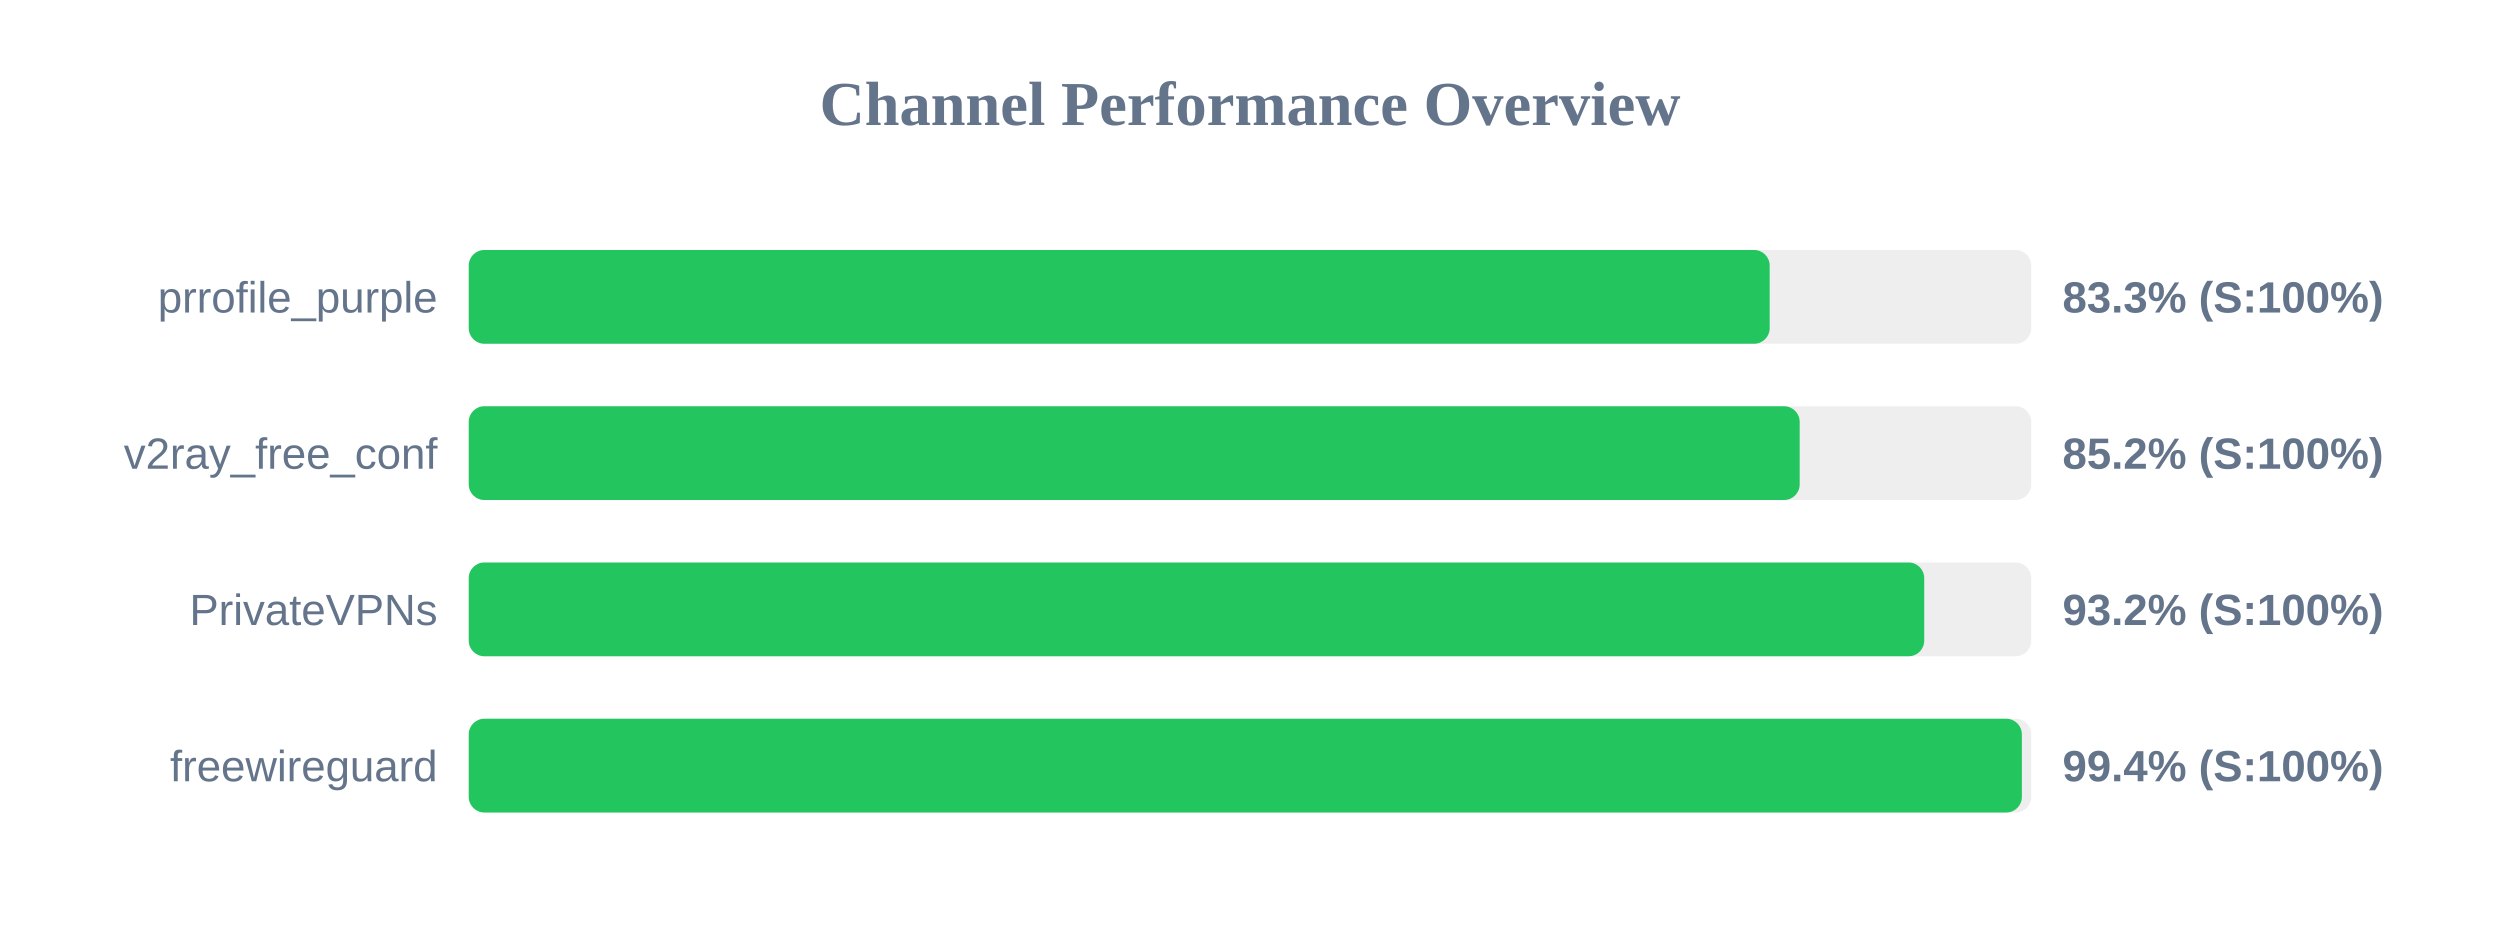
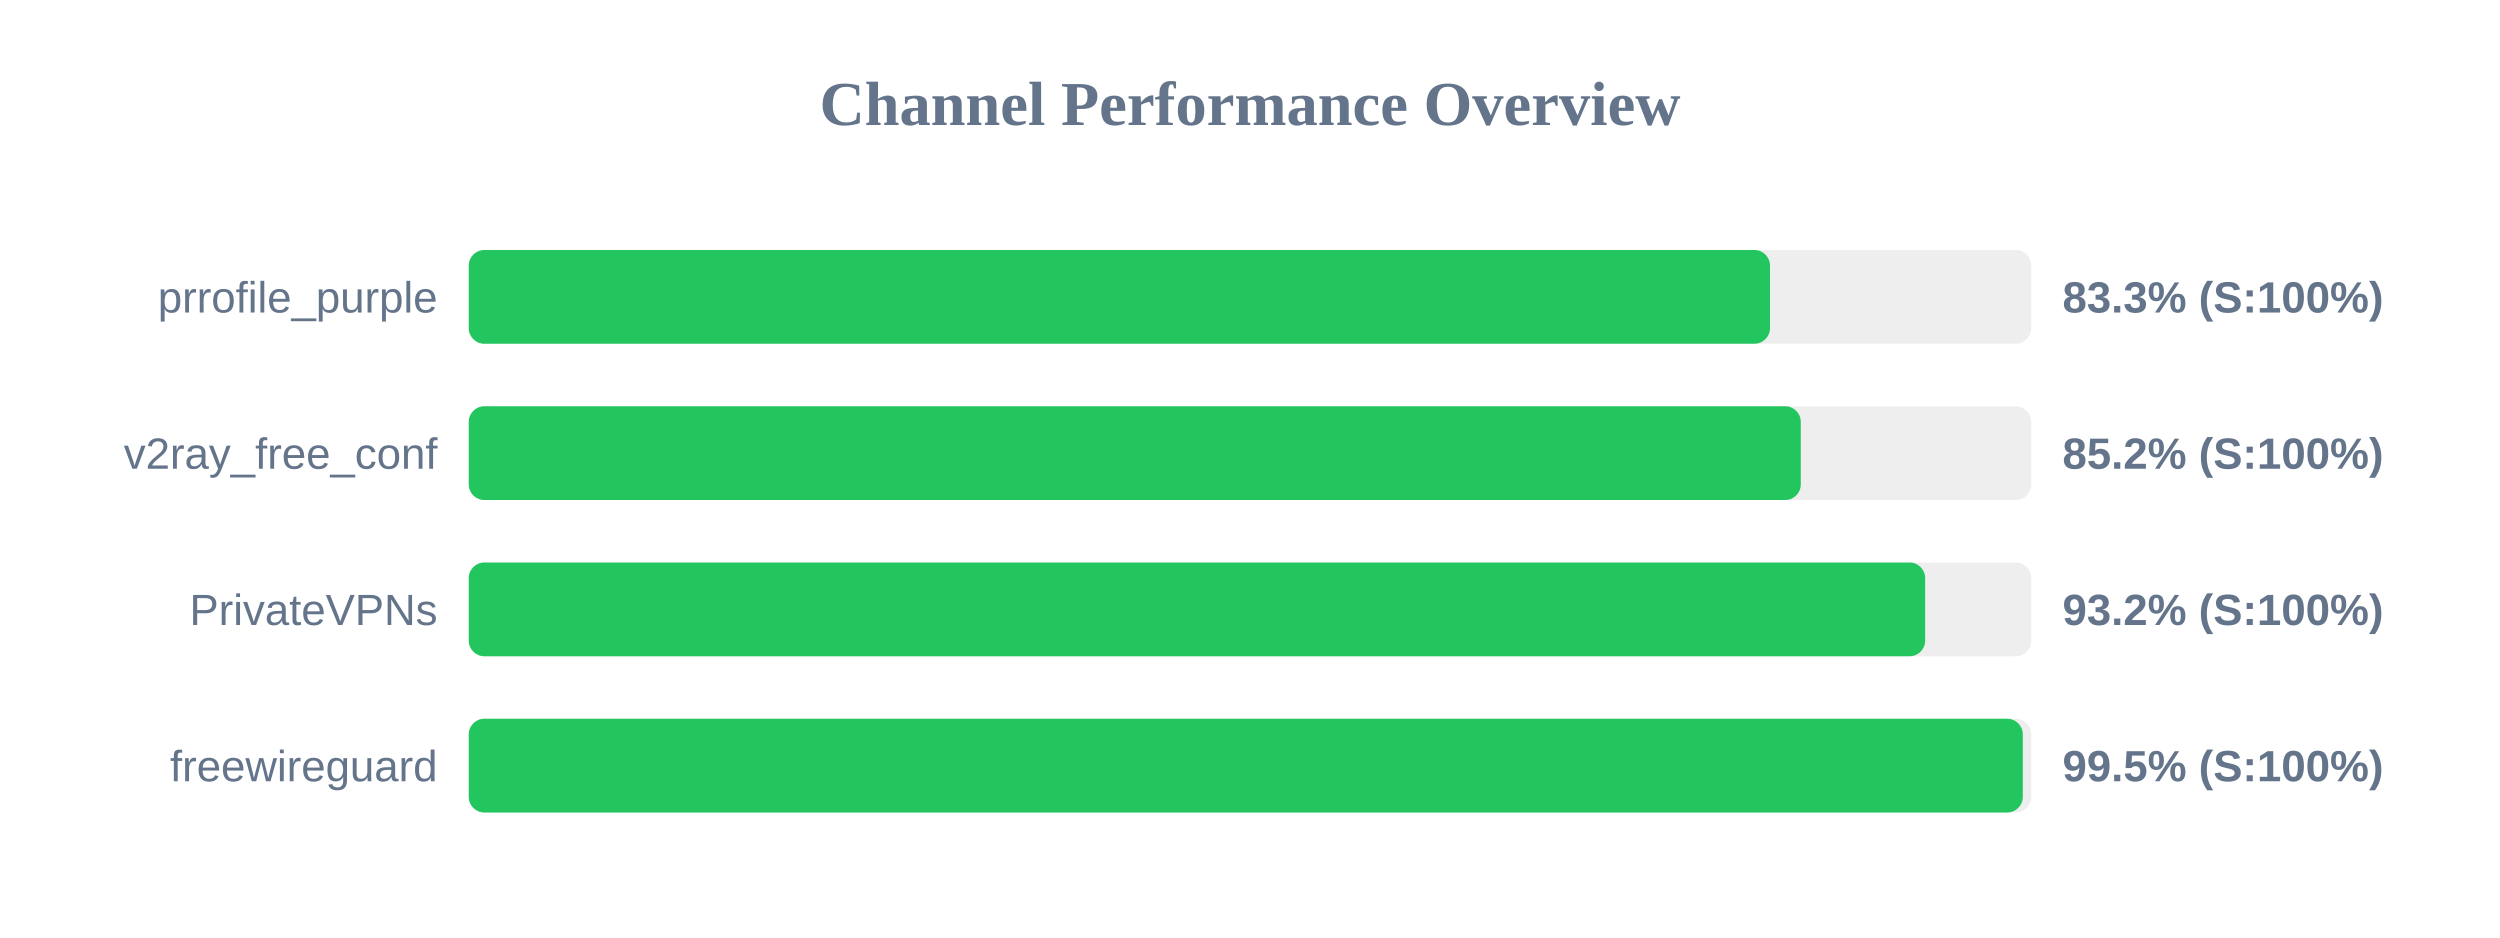
<svg xmlns="http://www.w3.org/2000/svg" width="800" height="300" version="1.1">
  <style>
        .row { font: 14px Arial; fill: #64748b; }
        .score { font: bold 14px Arial; fill: #64748b; }
    </style>
  <text x="400" y="40" text-anchor="middle" font-size="20px" font-weight="bold" fill="#64748b">Channel Performance Overview</text>
  <rect x="150" y="80" width="500" height="30" fill="#eee" rx="5" />
-   <rect x="150" y="80" width="416.3" height="30" fill="#22c55e" rx="5" />
+   <rect x="150" y="80" width="416.4" height="30" fill="#22c55e" rx="5" />
  <text x="140" y="100" text-anchor="end" class="row">prrofile_purple</text>
  <text x="660" y="100" text-anchor="start" class="score">83.3% (S:100%)</text>
  <rect x="150" y="130" width="500" height="30" fill="#eee" rx="5" />
-   <rect x="150" y="130" width="425.9" height="30" fill="#22c55e" rx="5" />
+   <rect x="150" y="130" width="426.25" height="30" fill="#22c55e" rx="5" />
  <text x="140" y="150" text-anchor="end" class="row">v2ray_free_conf</text>
  <text x="660" y="150" text-anchor="start" class="score">85.2% (S:100%)</text>
  <rect x="150" y="180" width="500" height="30" fill="#eee" rx="5" />
-   <rect x="150" y="180" width="465.75" height="30" fill="#22c55e" rx="5" />
+   <rect x="150" y="180" width="466.05" height="30" fill="#22c55e" rx="5" />
  <text x="140" y="200" text-anchor="end" class="row">PrivateVPNs</text>
  <text x="660" y="200" text-anchor="start" class="score">93.2% (S:100%)</text>
  <rect x="150" y="230" width="500" height="30" fill="#eee" rx="5" />
-   <rect x="150" y="230" width="497.0" height="30" fill="#22c55e" rx="5" />
+   <rect x="150" y="230" width="497.3" height="30" fill="#22c55e" rx="5" />
  <text x="140" y="250" text-anchor="end" class="row">freewireguard</text>
-   <text x="660" y="250" text-anchor="start" class="score">99.4% (S:100%)</text>
+   <text x="660" y="250" text-anchor="start" class="score">99.5% (S:100%)</text>
</svg>
